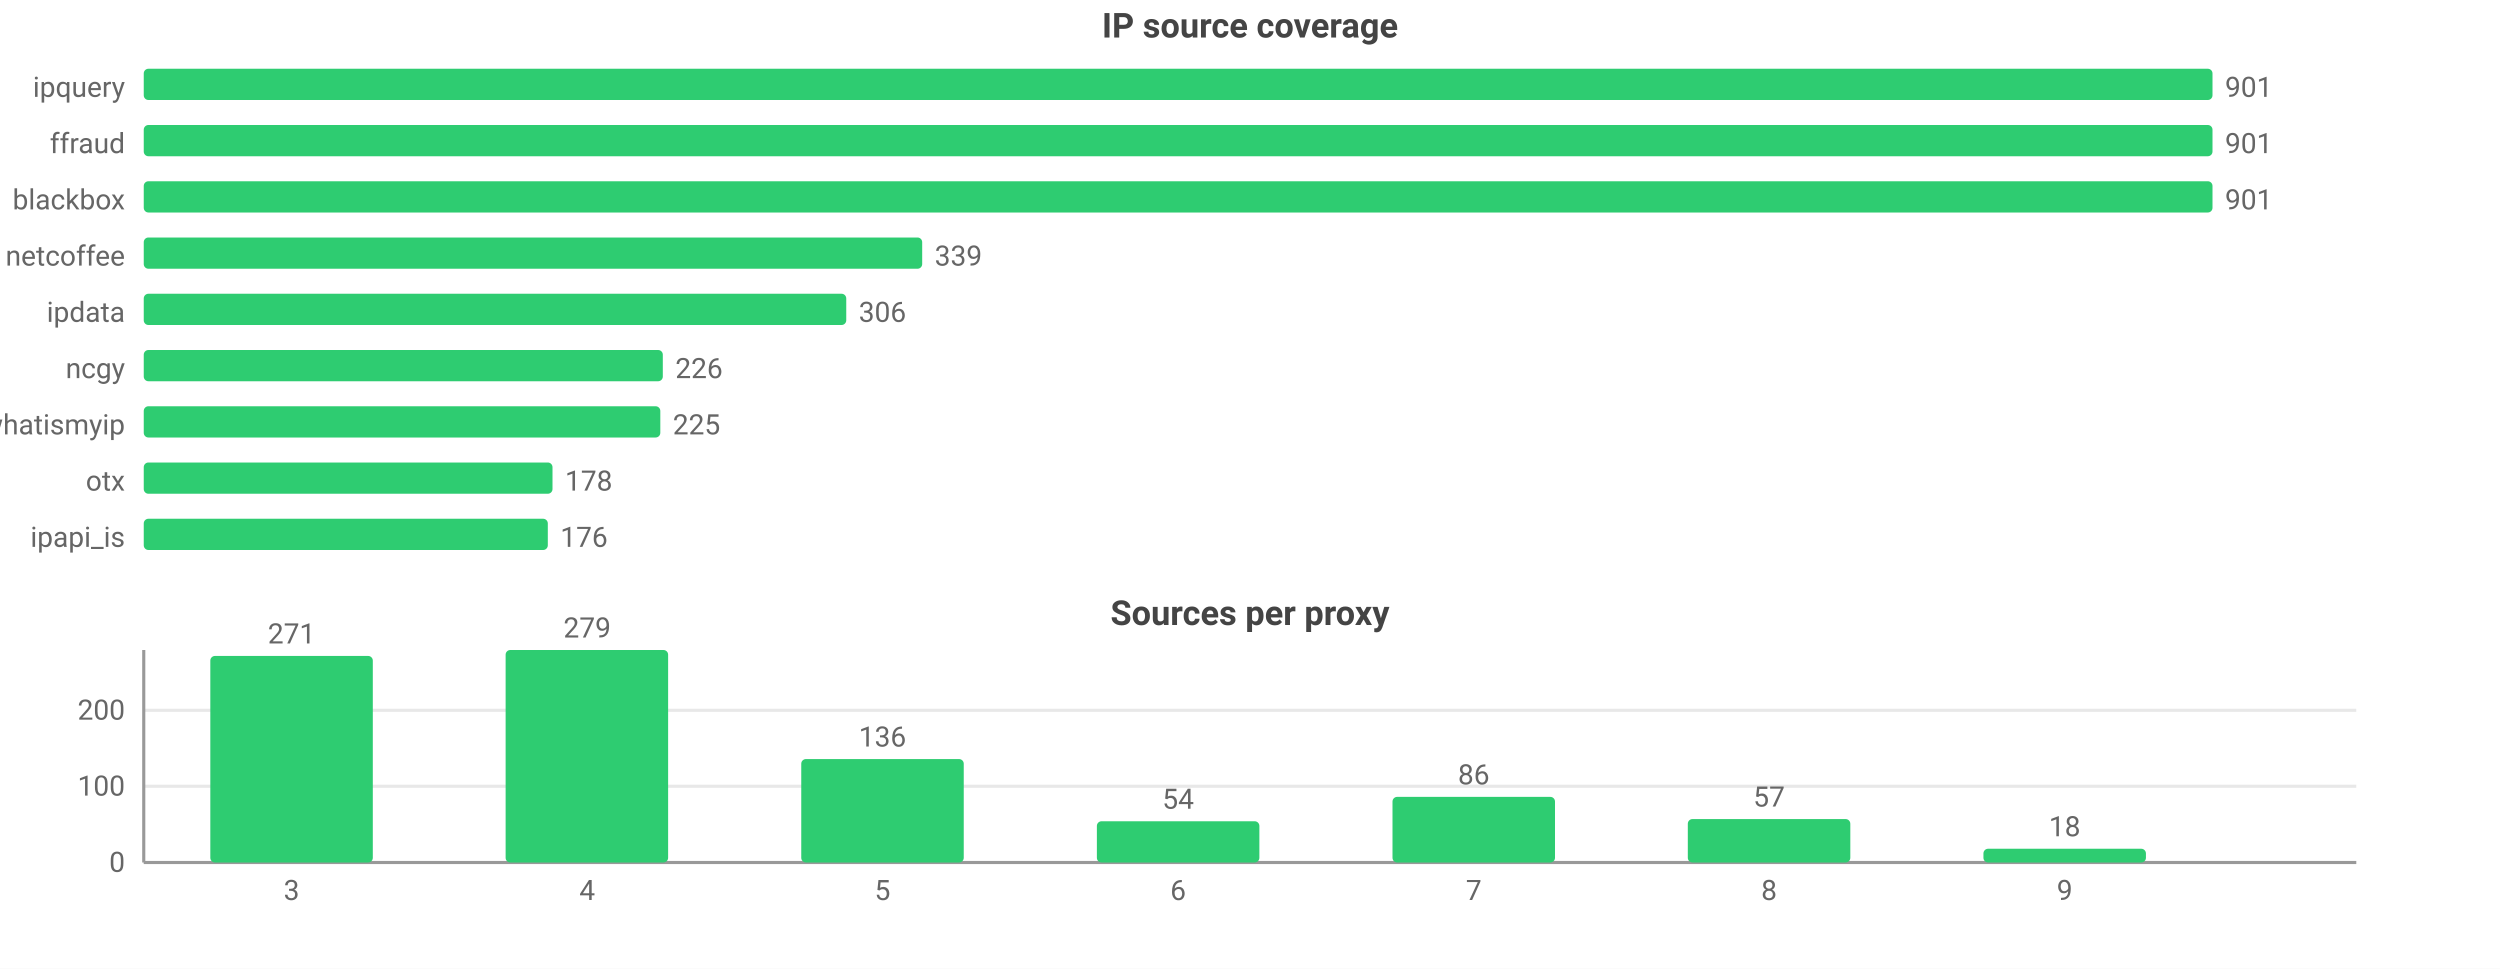
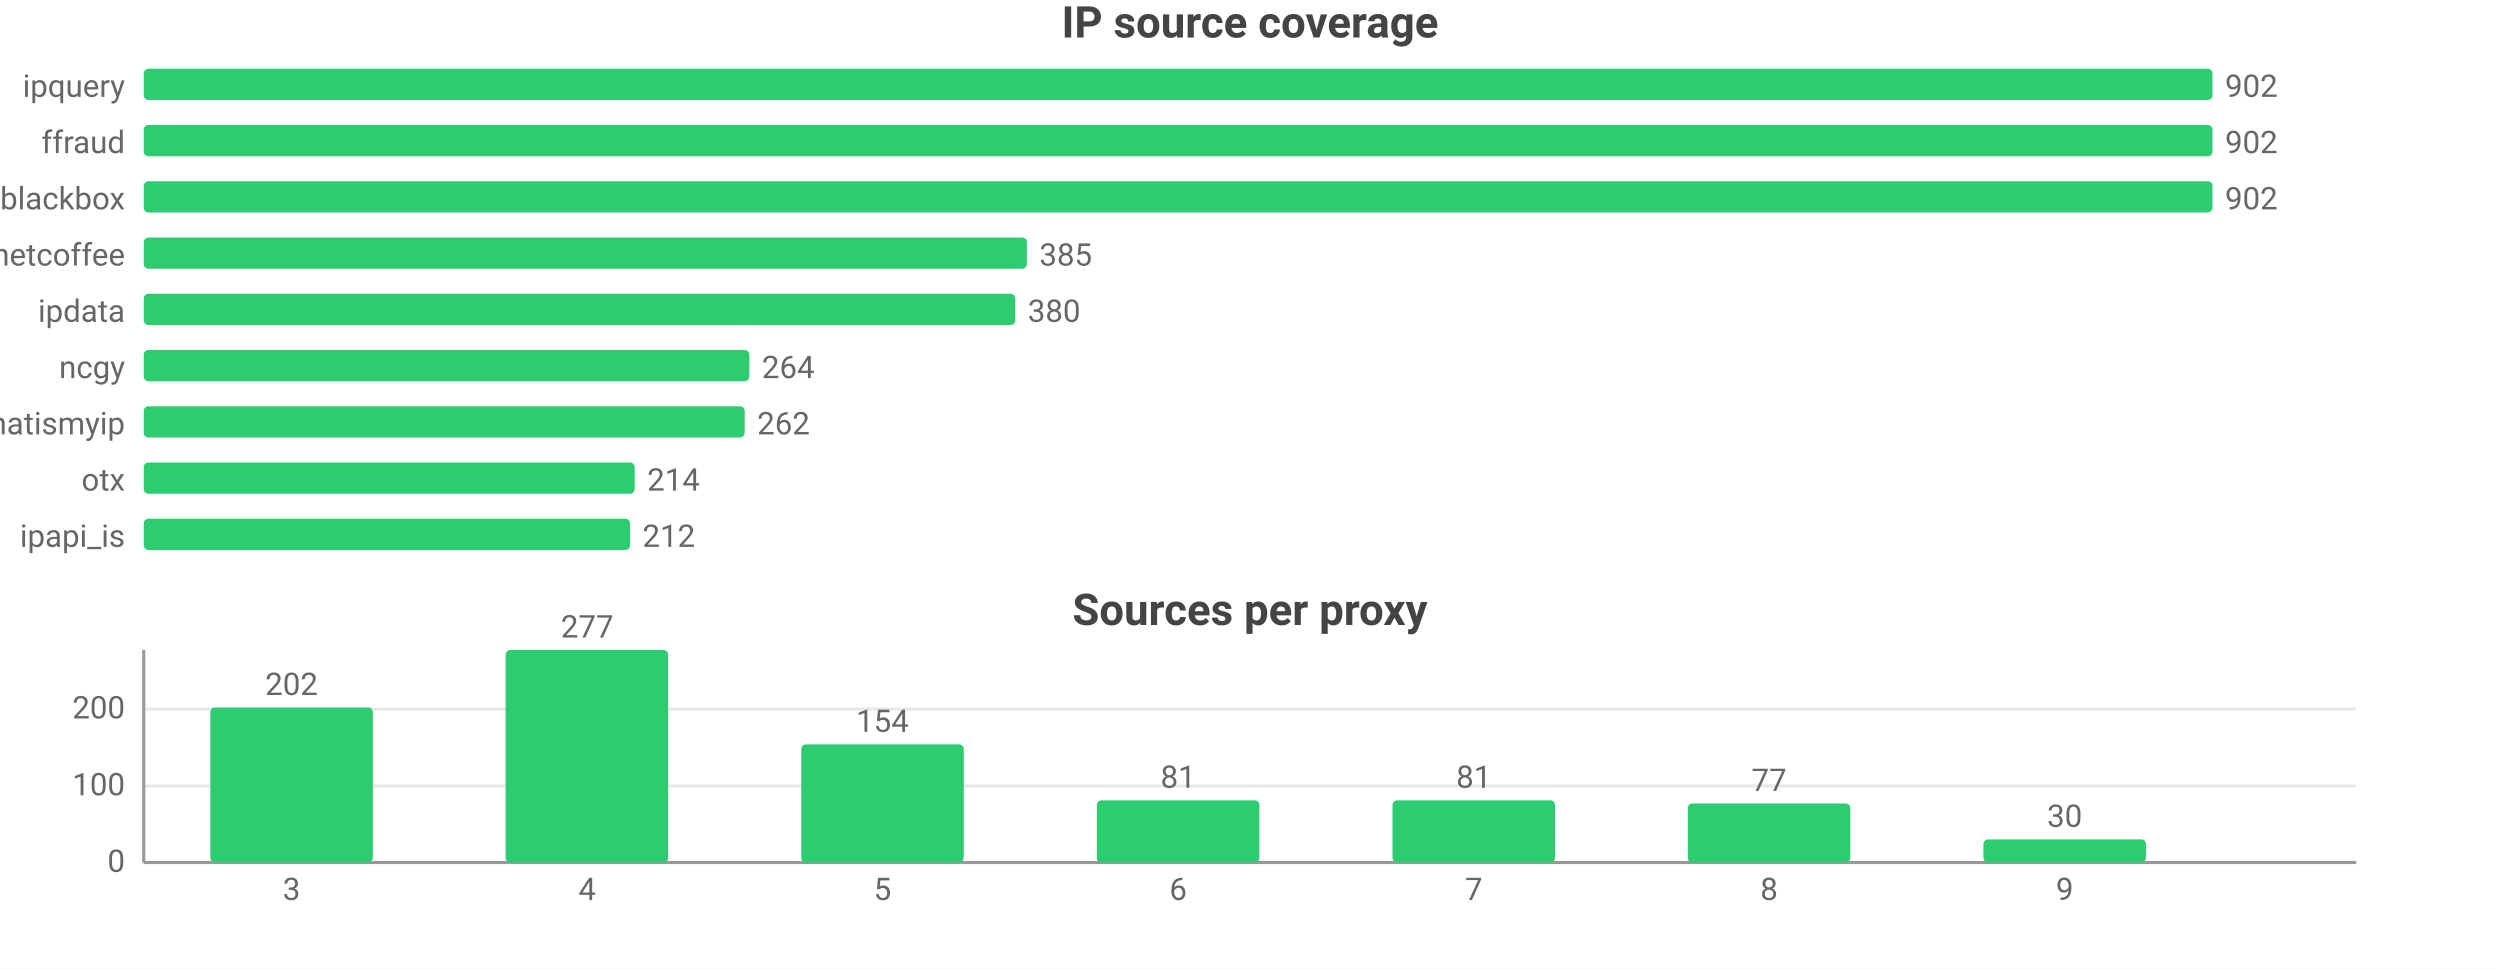
<svg xmlns="http://www.w3.org/2000/svg" width="800" height="310" viewBox="0 0 800 310">
  <rect width="800" height="310" fill="#ffffff" />
-   <style>text{font-family:system-ui,-apple-system,'Segoe UI',Roboto,sans-serif}.g{stroke:#e8e8e8;stroke-width:1}.a{stroke:#999;stroke-width:1}.t{font-size:9px;fill:#666}.m{font-size:9px;text-anchor:middle;fill:#666}.e{font-size:9px;text-anchor:end;fill:#666}.l{font-size:10px;fill:#333}.tt{font-size:11px;font-weight:600;text-anchor:middle;fill:#444}</style>
+   <style>text{font-family:system-ui,-apple-system,'Segoe UI',Roboto,sans-serif}.g{stroke:#e8e8e8;stroke-width:1}.a{stroke:#999;stroke-width:1}.t{font-size:10px;fill:#666}.m{font-size:10px;text-anchor:middle;fill:#666}.e{font-size:10px;text-anchor:end;fill:#666}.l{font-size:11px;fill:#333}.tt{font-size:14px;font-weight:600;text-anchor:middle;fill:#444}.em{font-size:13px;text-anchor:middle;fill:#999}</style>
  <text class="tt" x="400.0" y="12">IP source coverage</text>
  <text class="e" x="40" y="31">ipquery</text>
  <rect x="46" y="22" width="662" height="10" fill="#2ecc71" rx="1.5" />
-   <text class="t" x="712" y="31">901</text>
+   <text class="t" x="712" y="31">902</text>
  <text class="e" x="40" y="49">ffraud</text>
  <rect x="46" y="40" width="662" height="10" fill="#2ecc71" rx="1.5" />
-   <text class="t" x="712" y="49">901</text>
+   <text class="t" x="712" y="49">902</text>
  <text class="e" x="40" y="67">blackbox</text>
  <rect x="46" y="58" width="662" height="10" fill="#2ecc71" rx="1.5" />
-   <text class="t" x="712" y="67">901</text>
+   <text class="t" x="712" y="67">902</text>
  <text class="e" x="40" y="85">netcoffee</text>
-   <rect x="46" y="76" width="249.1" height="10" fill="#2ecc71" rx="1.5" />
-   <text class="t" x="299.1" y="85">339</text>
+   <rect x="46" y="76" width="282.6" height="10" fill="#2ecc71" rx="1.5" />
+   <text class="t" x="332.6" y="85">385</text>
  <text class="e" x="40" y="103">ipdata</text>
-   <rect x="46" y="94" width="224.8" height="10" fill="#2ecc71" rx="1.5" />
-   <text class="t" x="274.8" y="103">306</text>
+   <rect x="46" y="94" width="278.9" height="10" fill="#2ecc71" rx="1.5" />
+   <text class="t" x="328.9" y="103">380</text>
  <text class="e" x="40" y="121">ncgy</text>
-   <rect x="46" y="112" width="166.1" height="10" fill="#2ecc71" rx="1.5" />
-   <text class="t" x="216.1" y="121">226</text>
+   <rect x="46" y="112" width="193.8" height="10" fill="#2ecc71" rx="1.5" />
+   <text class="t" x="243.8" y="121">264</text>
  <text class="e" x="40" y="139">whatismyip</text>
-   <rect x="46" y="130" width="165.3" height="10" fill="#2ecc71" rx="1.5" />
-   <text class="t" x="215.3" y="139">225</text>
+   <rect x="46" y="130" width="192.3" height="10" fill="#2ecc71" rx="1.5" />
+   <text class="t" x="242.3" y="139">262</text>
  <text class="e" x="40" y="157">otx</text>
-   <rect x="46" y="148" width="130.8" height="10" fill="#2ecc71" rx="1.5" />
-   <text class="t" x="180.8" y="157">178</text>
+   <rect x="46" y="148" width="157.1" height="10" fill="#2ecc71" rx="1.5" />
+   <text class="t" x="207.1" y="157">214</text>
  <text class="e" x="40" y="175">ipapi_is</text>
-   <rect x="46" y="166" width="129.3" height="10" fill="#2ecc71" rx="1.5" />
-   <text class="t" x="179.3" y="175">176</text>
+   <rect x="46" y="166" width="155.6" height="10" fill="#2ecc71" rx="1.5" />
+   <text class="t" x="205.6" y="175">212</text>
  <text class="tt" x="400.0" y="200">Sources per proxy</text>
  <line class="g" x1="46" y1="276" x2="754" y2="276" />
  <text class="e" x="40" y="279">0</text>
-   <line class="g" x1="46" y1="251.6" x2="754" y2="251.6" />
-   <text class="e" x="40" y="254.6">100</text>
-   <line class="g" x1="46" y1="227.3" x2="754" y2="227.3" />
-   <text class="e" x="40" y="230.3">200</text>
+   <line class="g" x1="46" y1="251.5" x2="754" y2="251.5" />
+   <text class="e" x="40" y="254.5">100</text>
+   <line class="g" x1="46" y1="226.9" x2="754" y2="226.9" />
+   <text class="e" x="40" y="229.9">200</text>
  <line class="a" x1="46" y1="208" x2="46" y2="276" />
  <line class="a" x1="46" y1="276" x2="754" y2="276" />
-   <rect x="67.3" y="209.9" width="52.0" height="66.1" fill="#2ecc71" rx="1.5" />
-   <text class="m" x="93.3" y="205.9">271</text>
+   <rect x="67.3" y="226.4" width="52.0" height="49.6" fill="#2ecc71" rx="1.5" />
+   <text class="m" x="93.3" y="222.4">202</text>
  <text class="m" x="93.3" y="288">3</text>
  <rect x="161.8" y="208" width="52.0" height="68" fill="#2ecc71" rx="1.5" />
-   <text class="m" x="187.9" y="204">279</text>
+   <text class="m" x="187.9" y="204">277</text>
  <text class="m" x="187.9" y="288">4</text>
-   <rect x="256.4" y="242.9" width="52.0" height="33.1" fill="#2ecc71" rx="1.5" />
-   <text class="m" x="282.4" y="238.9">136</text>
+   <rect x="256.4" y="238.2" width="52.0" height="37.8" fill="#2ecc71" rx="1.5" />
+   <text class="m" x="282.4" y="234.2">154</text>
  <text class="m" x="282.4" y="288">5</text>
-   <rect x="351.0" y="262.8" width="52.0" height="13.2" fill="#2ecc71" rx="1.5" />
-   <text class="m" x="377" y="258.8">54</text>
+   <rect x="351.0" y="256.1" width="52.0" height="19.9" fill="#2ecc71" rx="1.5" />
+   <text class="m" x="377" y="252.1">81</text>
  <text class="m" x="377" y="288">6</text>
-   <rect x="445.6" y="255.0" width="52.0" height="21.0" fill="#2ecc71" rx="1.5" />
-   <text class="m" x="471.6" y="251.0">86</text>
+   <rect x="445.6" y="256.1" width="52.0" height="19.9" fill="#2ecc71" rx="1.5" />
+   <text class="m" x="471.6" y="252.1">81</text>
  <text class="m" x="471.6" y="288">7</text>
-   <rect x="540.1" y="262.1" width="52.0" height="13.9" fill="#2ecc71" rx="1.5" />
-   <text class="m" x="566.1" y="258.1">57</text>
+   <rect x="540.1" y="257.1" width="52.0" height="18.9" fill="#2ecc71" rx="1.5" />
+   <text class="m" x="566.1" y="253.1">77</text>
  <text class="m" x="566.1" y="288">8</text>
-   <rect x="634.7" y="271.6" width="52.0" height="4.4" fill="#2ecc71" rx="1.5" />
-   <text class="m" x="660.7" y="267.6">18</text>
+   <rect x="634.7" y="268.6" width="52.0" height="7.4" fill="#2ecc71" rx="1.5" />
+   <text class="m" x="660.7" y="264.6">30</text>
  <text class="m" x="660.7" y="288">9</text>
</svg>
